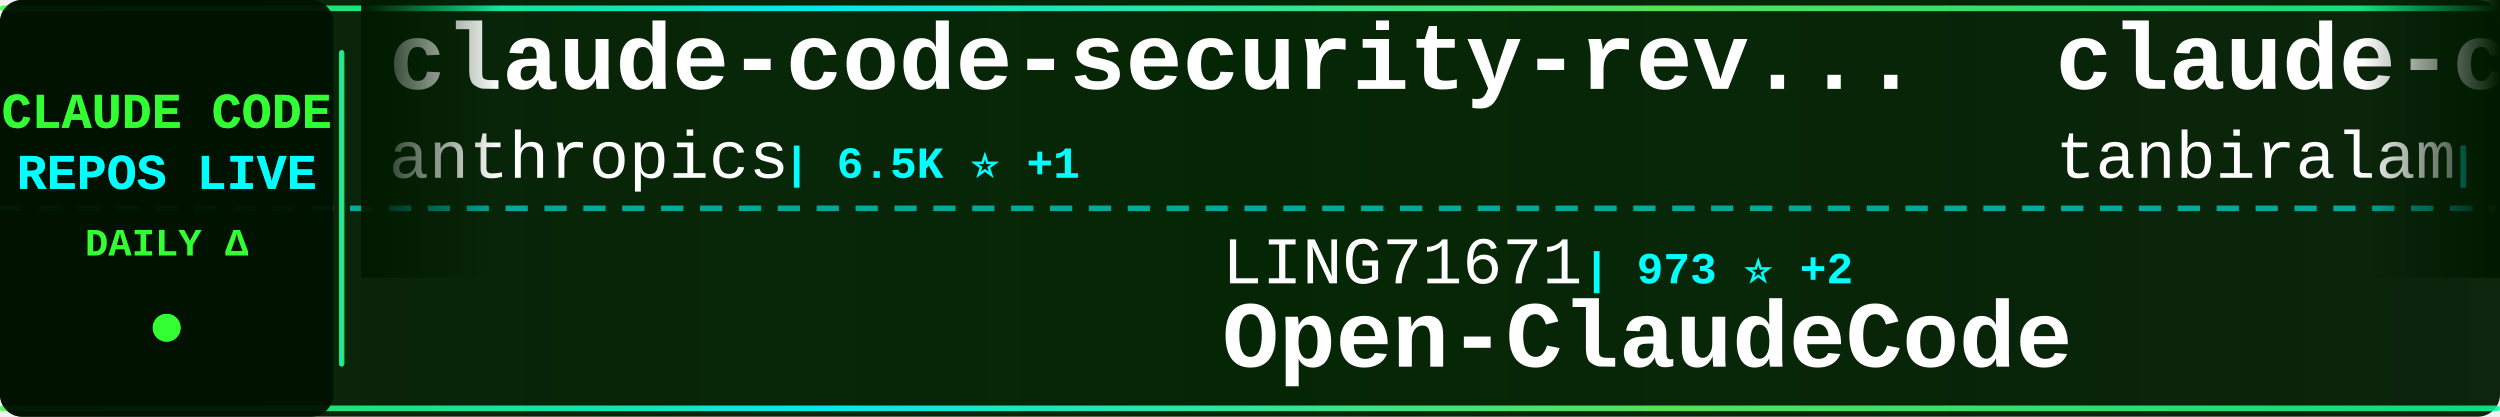
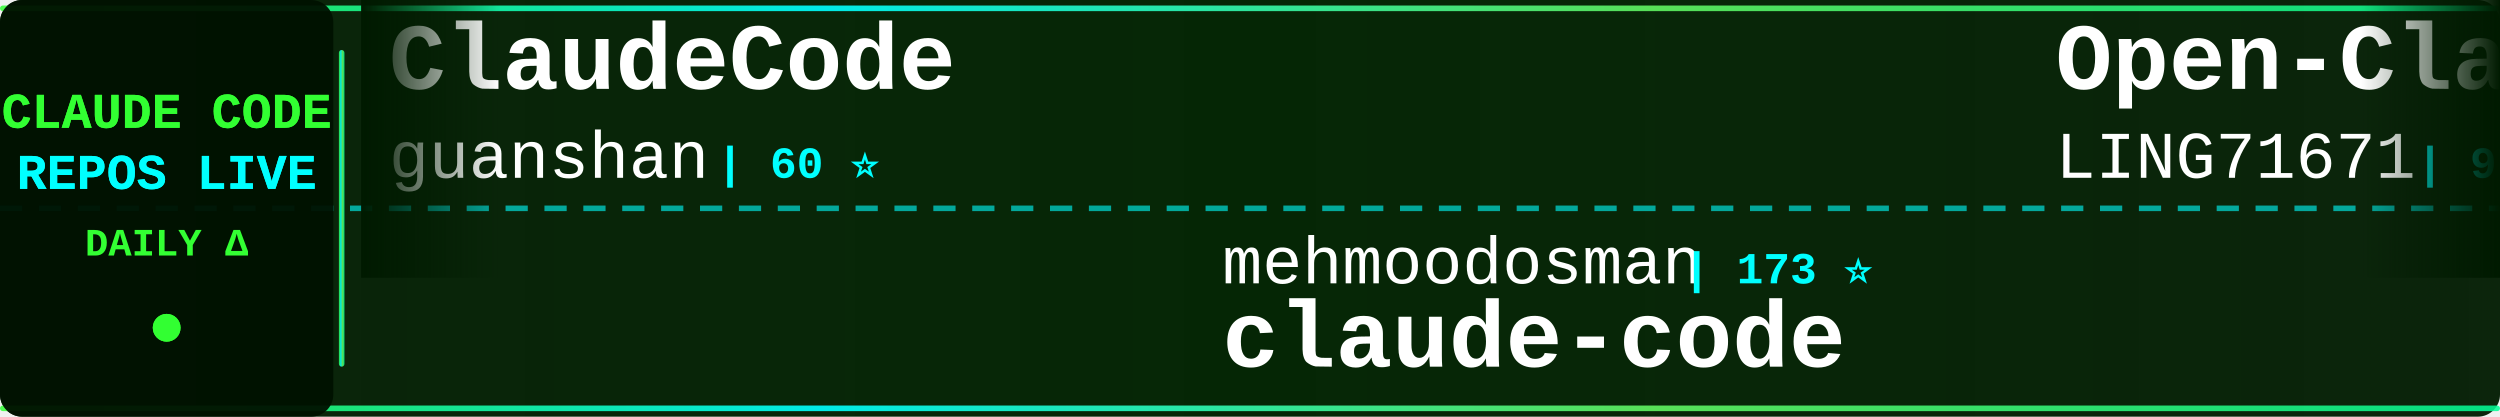
<svg xmlns="http://www.w3.org/2000/svg" width="900" height="150">
  <defs>
    <linearGradient id="tickerBg" x1="0%" y1="0%" x2="100%" y2="0%">
      <stop offset="0%" style="stop-color:#001a00;stop-opacity:0.95" />
      <stop offset="50%" style="stop-color:#002200;stop-opacity:0.98" />
      <stop offset="100%" style="stop-color:#001a00;stop-opacity:0.95" />
    </linearGradient>
    <linearGradient id="borderGrad" x1="0%" y1="0%" x2="100%" y2="0%">
      <stop offset="0%" style="stop-color:#33ff33;stop-opacity:0.85">
        <animate attributeName="stop-opacity" values="0.85;1;0.85" dur="2s" repeatCount="indefinite" />
      </stop>
      <stop offset="33%" style="stop-color:#00ffff;stop-opacity:0.9">
        <animate attributeName="stop-opacity" values="0.9;1;0.9" dur="2.2s" repeatCount="indefinite" />
      </stop>
      <stop offset="66%" style="stop-color:#66ff66;stop-opacity:0.85">
        <animate attributeName="stop-opacity" values="0.85;1;0.85" dur="1.8s" repeatCount="indefinite" />
      </stop>
      <stop offset="100%" style="stop-color:#00ff99;stop-opacity:0.85">
        <animate attributeName="stop-opacity" values="0.85;1;0.85" dur="2s" repeatCount="indefinite" />
      </stop>
    </linearGradient>
    <filter id="textGlow">
      <feGaussianBlur stdDeviation="0.1" result="coloredBlur" />
      <feMerge>
        <feMergeNode in="coloredBlur" />
        <feMergeNode in="SourceGraphic" />
      </feMerge>
    </filter>
    <filter id="metricGlow">
      <feGaussianBlur stdDeviation="0.2" result="coloredBlur" />
      <feMerge>
        <feMergeNode in="coloredBlur" />
        <feMergeNode in="SourceGraphic" />
      </feMerge>
    </filter>
    <linearGradient id="leftFade" x1="0%" y1="0%" x2="100%" y2="0%">
      <stop offset="0%" style="stop-color:#001a00;stop-opacity:1" />
      <stop offset="100%" style="stop-color:#001a00;stop-opacity:0" />
    </linearGradient>
    <linearGradient id="rightFade" x1="0%" y1="0%" x2="100%" y2="0%">
      <stop offset="0%" style="stop-color:#001a00;stop-opacity:0" />
      <stop offset="100%" style="stop-color:#001a00;stop-opacity:1" />
    </linearGradient>
  </defs>
  <rect width="900" height="150" fill="url(#tickerBg)" rx="8" />
  <rect x="0" y="2" width="900" height="2" fill="url(#borderGrad)" rx="1" />
  <rect x="0" y="146" width="900" height="2" fill="url(#borderGrad)" rx="1" />
  <line x1="0" y1="75" x2="900" y2="75" stroke="#00ffff" stroke-width="2" stroke-dasharray="8 6" opacity="0.6" />
  <rect x="0" y="0" width="120" height="150" fill="#001100" opacity="0.95" rx="8" />
  <text x="60" y="46" font-family="'Courier New', monospace" font-size="18" font-weight="bold" fill="#33ff33" text-anchor="middle" filter="url(#textGlow)">
    CLAUDE CODE
  </text>
  <text x="60" y="68" font-family="'Courier New', monospace" font-size="18" font-weight="bold" fill="#00ffff" text-anchor="middle" filter="url(#textGlow)">
    REPOS LIVE
  </text>
  <text x="60" y="92" font-family="'Courier New', monospace" font-size="14" font-weight="bold" fill="#33ff33" text-anchor="middle">
    DAILY Δ
  </text>
  <circle cx="60" cy="118" r="5" fill="#33ff33" filter="url(#metricGlow)">
    <animate attributeName="r" values="4;6;4" dur="1.5s" repeatCount="indefinite" />
    <animate attributeName="opacity" values="0.6;1;0.6" dur="1.5s" repeatCount="indefinite" />
  </circle>
  <rect x="122" y="18" width="2" height="114" fill="url(#borderGrad)" rx="1" />
  <clipPath id="tickerClip">
    <rect x="130" y="0" width="770" height="150" />
  </clipPath>
  <g clip-path="url(#tickerClip)">
    <g id="tickerItems">
      <animateTransform attributeName="transform" attributeType="XML" type="translate" from="0 0" to="-3000 0" dur="54s" repeatCount="indefinite" />
      <g transform="translate(0, 0)">
-         <text x="140" y="32" font-family="'Courier New', monospace" font-size="34" font-weight="bold" fill="#ffffff">claude-code-security-rev...</text>
-         <text x="140" y="64" font-family="'Courier New', monospace" font-size="24" font-weight="normal" fill="#ffffff" opacity="1.0">anthropics</text>
-         <text x="282" y="64" font-family="'Courier New', monospace" font-size="16" font-weight="bold" fill="#00ffff"> | 6.5K ⭐ +1</text>
+         <text x="140" y="32" font-family="'Courier New', monospace" font-size="34" font-weight="bold" fill="#ffffff">ClaudeCode</text>
+         <text x="140" y="64" font-family="'Courier New', monospace" font-size="24" font-weight="normal" fill="#ffffff" opacity="1.0">guanshan</text>
+         <text x="258" y="64" font-family="'Courier New', monospace" font-size="16" font-weight="bold" fill="#00ffff"> | 60 ⭐</text>
      </g>
      <g transform="translate(300, 0)">
-         <text x="140" y="102" font-family="'Courier New', monospace" font-size="24" font-weight="normal" fill="#ffffff" opacity="1.0">LING71671</text>
-         <text x="270" y="102" font-family="'Courier New', monospace" font-size="16" font-weight="bold" fill="#00ffff"> | 973 ⭐ +2</text>
-         <text x="140" y="132" font-family="'Courier New', monospace" font-size="34" font-weight="bold" fill="#ffffff">Open-ClaudeCode</text>
+         <text x="140" y="102" font-family="'Courier New', monospace" font-size="24" font-weight="normal" fill="#ffffff" opacity="1.0">mehmoodosman</text>
+         <text x="306" y="102" font-family="'Courier New', monospace" font-size="16" font-weight="bold" fill="#00ffff"> | 173 ⭐</text>
+         <text x="140" y="132" font-family="'Courier New', monospace" font-size="34" font-weight="bold" fill="#ffffff">claude-code</text>
      </g>
      <g transform="translate(600, 0)">
-         <text x="140" y="32" font-family="'Courier New', monospace" font-size="34" font-weight="bold" fill="#ffffff">claude-code</text>
-         <text x="140" y="64" font-family="'Courier New', monospace" font-size="24" font-weight="normal" fill="#ffffff" opacity="1.0">tanbiralam</text>
-         <text x="282" y="64" font-family="'Courier New', monospace" font-size="16" font-weight="bold" fill="#00ffff"> | 2.3K ⭐</text>
+         <text x="140" y="32" font-family="'Courier New', monospace" font-size="34" font-weight="bold" fill="#ffffff">Open-ClaudeCode</text>
+         <text x="140" y="64" font-family="'Courier New', monospace" font-size="24" font-weight="normal" fill="#ffffff" opacity="1.0">LING71671</text>
+         <text x="270" y="64" font-family="'Courier New', monospace" font-size="16" font-weight="bold" fill="#00ffff"> | 973 ⭐</text>
      </g>
      <g transform="translate(900, 0)">
-         <text x="140" y="102" font-family="'Courier New', monospace" font-size="24" font-weight="normal" fill="#ffffff" opacity="1.0">Onewon</text>
-         <text x="234" y="102" font-family="'Courier New', monospace" font-size="16" font-weight="bold" fill="#00ffff"> | 183 ⭐</text>
+         <text x="140" y="102" font-family="'Courier New', monospace" font-size="24" font-weight="normal" fill="#ffffff" opacity="1.0">chauncygu</text>
+         <text x="270" y="102" font-family="'Courier New', monospace" font-size="16" font-weight="bold" fill="#00ffff"> | 2.9K ⭐ +1</text>
+         <text x="140" y="132" font-family="'Courier New', monospace" font-size="34" font-weight="bold" fill="#ffffff">collection-claude-code-s...</text>
+       </g>
+       <g transform="translate(1200, 0)">
+         <text x="140" y="32" font-family="'Courier New', monospace" font-size="34" font-weight="bold" fill="#ffffff">claude-code</text>
+         <text x="140" y="64" font-family="'Courier New', monospace" font-size="24" font-weight="normal" fill="#ffffff" opacity="1.0">codeaashu</text>
+         <text x="270" y="64" font-family="'Courier New', monospace" font-size="16" font-weight="bold" fill="#00ffff"> | 3.4K ⭐</text>
+       </g>
+       <g transform="translate(1500, 0)">
+         <text x="140" y="102" font-family="'Courier New', monospace" font-size="24" font-weight="normal" fill="#ffffff" opacity="1.0">ykdojo</text>
+         <text x="234" y="102" font-family="'Courier New', monospace" font-size="16" font-weight="bold" fill="#00ffff"> | 10.3K ⭐ -1</text>
+         <text x="140" y="132" font-family="'Courier New', monospace" font-size="34" font-weight="bold" fill="#ffffff">claude-code-tips</text>
+       </g>
+       <g transform="translate(1800, 0)">
+         <text x="140" y="32" font-family="'Courier New', monospace" font-size="34" font-weight="bold" fill="#ffffff">edmunds-claude-code</text>
+         <text x="140" y="64" font-family="'Courier New', monospace" font-size="24" font-weight="normal" fill="#ffffff" opacity="1.0">edmund-io</text>
+         <text x="270" y="64" font-family="'Courier New', monospace" font-size="16" font-weight="bold" fill="#00ffff"> | 1.5K ⭐</text>
+       </g>
+       <g transform="translate(2100, 0)">
+         <text x="140" y="102" font-family="'Courier New', monospace" font-size="24" font-weight="normal" fill="#ffffff" opacity="1.0">OneRedOak</text>
+         <text x="270" y="102" font-family="'Courier New', monospace" font-size="16" font-weight="bold" fill="#00ffff"> | 3.9K ⭐</text>
+         <text x="140" y="132" font-family="'Courier New', monospace" font-size="34" font-weight="bold" fill="#ffffff">claude-code-workflows</text>
+       </g>
+       <g transform="translate(2400, 0)">
+         <text x="140" y="32" font-family="'Courier New', monospace" font-size="34" font-weight="bold" fill="#ffffff">claude-code-ultimate-gui...</text>
+         <text x="140" y="64" font-family="'Courier New', monospace" font-size="24" font-weight="normal" fill="#ffffff" opacity="1.0">FlorianBruniaux</text>
+         <text x="342" y="64" font-family="'Courier New', monospace" font-size="16" font-weight="bold" fill="#00ffff"> | 6.2K ⭐ +3</text>
+       </g>
+       <g transform="translate(2700, 0)">
+         <text x="140" y="102" font-family="'Courier New', monospace" font-size="24" font-weight="normal" fill="#ffffff" opacity="1.0">techjarves</text>
+         <text x="282" y="102" font-family="'Courier New', monospace" font-size="16" font-weight="bold" fill="#00ffff"> | 1.6K ⭐ +1</text>
+         <text x="140" y="132" font-family="'Courier New', monospace" font-size="34" font-weight="bold" fill="#ffffff">ClaudeCode-Portable</text>
+       </g>
+       <g transform="translate(3000, 0)">
+         <text x="140" y="32" font-family="'Courier New', monospace" font-size="34" font-weight="bold" fill="#ffffff">ClaudeCode</text>
+         <text x="140" y="64" font-family="'Courier New', monospace" font-size="24" font-weight="normal" fill="#ffffff" opacity="1.0">guanshan</text>
+         <text x="258" y="64" font-family="'Courier New', monospace" font-size="16" font-weight="bold" fill="#00ffff"> | 60 ⭐</text>
+       </g>
+       <g transform="translate(3300, 0)">
+         <text x="140" y="102" font-family="'Courier New', monospace" font-size="24" font-weight="normal" fill="#ffffff" opacity="1.0">mehmoodosman</text>
+         <text x="306" y="102" font-family="'Courier New', monospace" font-size="16" font-weight="bold" fill="#00ffff"> | 173 ⭐</text>
        <text x="140" y="132" font-family="'Courier New', monospace" font-size="34" font-weight="bold" fill="#ffffff">claude-code</text>
      </g>
-       <g transform="translate(1200, 0)">
-         <text x="140" y="32" font-family="'Courier New', monospace" font-size="34" font-weight="bold" fill="#ffffff">claude-code-source</text>
-         <text x="140" y="64" font-family="'Courier New', monospace" font-size="24" font-weight="normal" fill="#ffffff" opacity="1.0">AprilNEA</text>
-         <text x="258" y="64" font-family="'Courier New', monospace" font-size="16" font-weight="bold" fill="#00ffff"> | 394 ⭐</text>
-       </g>
-       <g transform="translate(1500, 0)">
-         <text x="140" y="102" font-family="'Courier New', monospace" font-size="24" font-weight="normal" fill="#ffffff" opacity="1.0">zstmfhy</text>
-         <text x="246" y="102" font-family="'Courier New', monospace" font-size="16" font-weight="bold" fill="#00ffff"> | 188 ⭐</text>
-         <text x="140" y="132" font-family="'Courier New', monospace" font-size="34" font-weight="bold" fill="#ffffff">Claude-code</text>
-       </g>
-       <g transform="translate(1800, 0)">
-         <text x="140" y="32" font-family="'Courier New', monospace" font-size="34" font-weight="bold" fill="#ffffff">free-claude-code</text>
-         <text x="140" y="64" font-family="'Courier New', monospace" font-size="24" font-weight="normal" fill="#ffffff" opacity="1.0">Alishahryar1</text>
-         <text x="306" y="64" font-family="'Courier New', monospace" font-size="16" font-weight="bold" fill="#00ffff"> | 62.5K ⭐ +49</text>
-       </g>
-       <g transform="translate(2100, 0)">
-         <text x="140" y="102" font-family="'Courier New', monospace" font-size="24" font-weight="normal" fill="#ffffff" opacity="1.0">lorryjovens-hub</text>
-         <text x="342" y="102" font-family="'Courier New', monospace" font-size="16" font-weight="bold" fill="#00ffff"> | 1.7K ⭐</text>
-         <text x="140" y="132" font-family="'Courier New', monospace" font-size="34" font-weight="bold" fill="#ffffff">claude-code-rust</text>
-       </g>
-       <g transform="translate(2400, 0)">
-         <text x="140" y="32" font-family="'Courier New', monospace" font-size="34" font-weight="bold" fill="#ffffff">claude-code</text>
-         <text x="140" y="64" font-family="'Courier New', monospace" font-size="24" font-weight="normal" fill="#ffffff" opacity="1.0">T-Lab-CUHKSZ</text>
-         <text x="306" y="64" font-family="'Courier New', monospace" font-size="16" font-weight="bold" fill="#00ffff"> | 328 ⭐</text>
-       </g>
-       <g transform="translate(2700, 0)">
-         <text x="140" y="102" font-family="'Courier New', monospace" font-size="24" font-weight="normal" fill="#ffffff" opacity="1.0">Tinkeringg-Lab</text>
-         <text x="330" y="102" font-family="'Courier New', monospace" font-size="16" font-weight="bold" fill="#00ffff"> | 215 ⭐</text>
-         <text x="140" y="132" font-family="'Courier New', monospace" font-size="34" font-weight="bold" fill="#ffffff">claude-code</text>
-       </g>
-       <g transform="translate(3000, 0)">
-         <text x="140" y="32" font-family="'Courier New', monospace" font-size="34" font-weight="bold" fill="#ffffff">claude-code-security-rev...</text>
-         <text x="140" y="64" font-family="'Courier New', monospace" font-size="24" font-weight="normal" fill="#ffffff" opacity="1.0">anthropics</text>
-         <text x="282" y="64" font-family="'Courier New', monospace" font-size="16" font-weight="bold" fill="#00ffff"> | 6.5K ⭐ +1</text>
-       </g>
-       <g transform="translate(3300, 0)">
-         <text x="140" y="102" font-family="'Courier New', monospace" font-size="24" font-weight="normal" fill="#ffffff" opacity="1.0">LING71671</text>
-         <text x="270" y="102" font-family="'Courier New', monospace" font-size="16" font-weight="bold" fill="#00ffff"> | 973 ⭐ +2</text>
-         <text x="140" y="132" font-family="'Courier New', monospace" font-size="34" font-weight="bold" fill="#ffffff">Open-ClaudeCode</text>
-       </g>
      <g transform="translate(3600, 0)">
-         <text x="140" y="32" font-family="'Courier New', monospace" font-size="34" font-weight="bold" fill="#ffffff">claude-code</text>
-         <text x="140" y="64" font-family="'Courier New', monospace" font-size="24" font-weight="normal" fill="#ffffff" opacity="1.0">tanbiralam</text>
-         <text x="282" y="64" font-family="'Courier New', monospace" font-size="16" font-weight="bold" fill="#00ffff"> | 2.3K ⭐</text>
+         <text x="140" y="32" font-family="'Courier New', monospace" font-size="34" font-weight="bold" fill="#ffffff">Open-ClaudeCode</text>
+         <text x="140" y="64" font-family="'Courier New', monospace" font-size="24" font-weight="normal" fill="#ffffff" opacity="1.0">LING71671</text>
+         <text x="270" y="64" font-family="'Courier New', monospace" font-size="16" font-weight="bold" fill="#00ffff"> | 973 ⭐</text>
      </g>
      <g transform="translate(3900, 0)">
-         <text x="140" y="102" font-family="'Courier New', monospace" font-size="24" font-weight="normal" fill="#ffffff" opacity="1.0">Onewon</text>
-         <text x="234" y="102" font-family="'Courier New', monospace" font-size="16" font-weight="bold" fill="#00ffff"> | 183 ⭐</text>
-         <text x="140" y="132" font-family="'Courier New', monospace" font-size="34" font-weight="bold" fill="#ffffff">claude-code</text>
+         <text x="140" y="102" font-family="'Courier New', monospace" font-size="24" font-weight="normal" fill="#ffffff" opacity="1.0">chauncygu</text>
+         <text x="270" y="102" font-family="'Courier New', monospace" font-size="16" font-weight="bold" fill="#00ffff"> | 2.9K ⭐ +1</text>
+         <text x="140" y="132" font-family="'Courier New', monospace" font-size="34" font-weight="bold" fill="#ffffff">collection-claude-code-s...</text>
      </g>
    </g>
  </g>
  <rect x="130" y="0" width="50" height="100" fill="url(#leftFade)" />
  <rect x="850" y="0" width="50" height="100" fill="url(#rightFade)" />
</svg>
